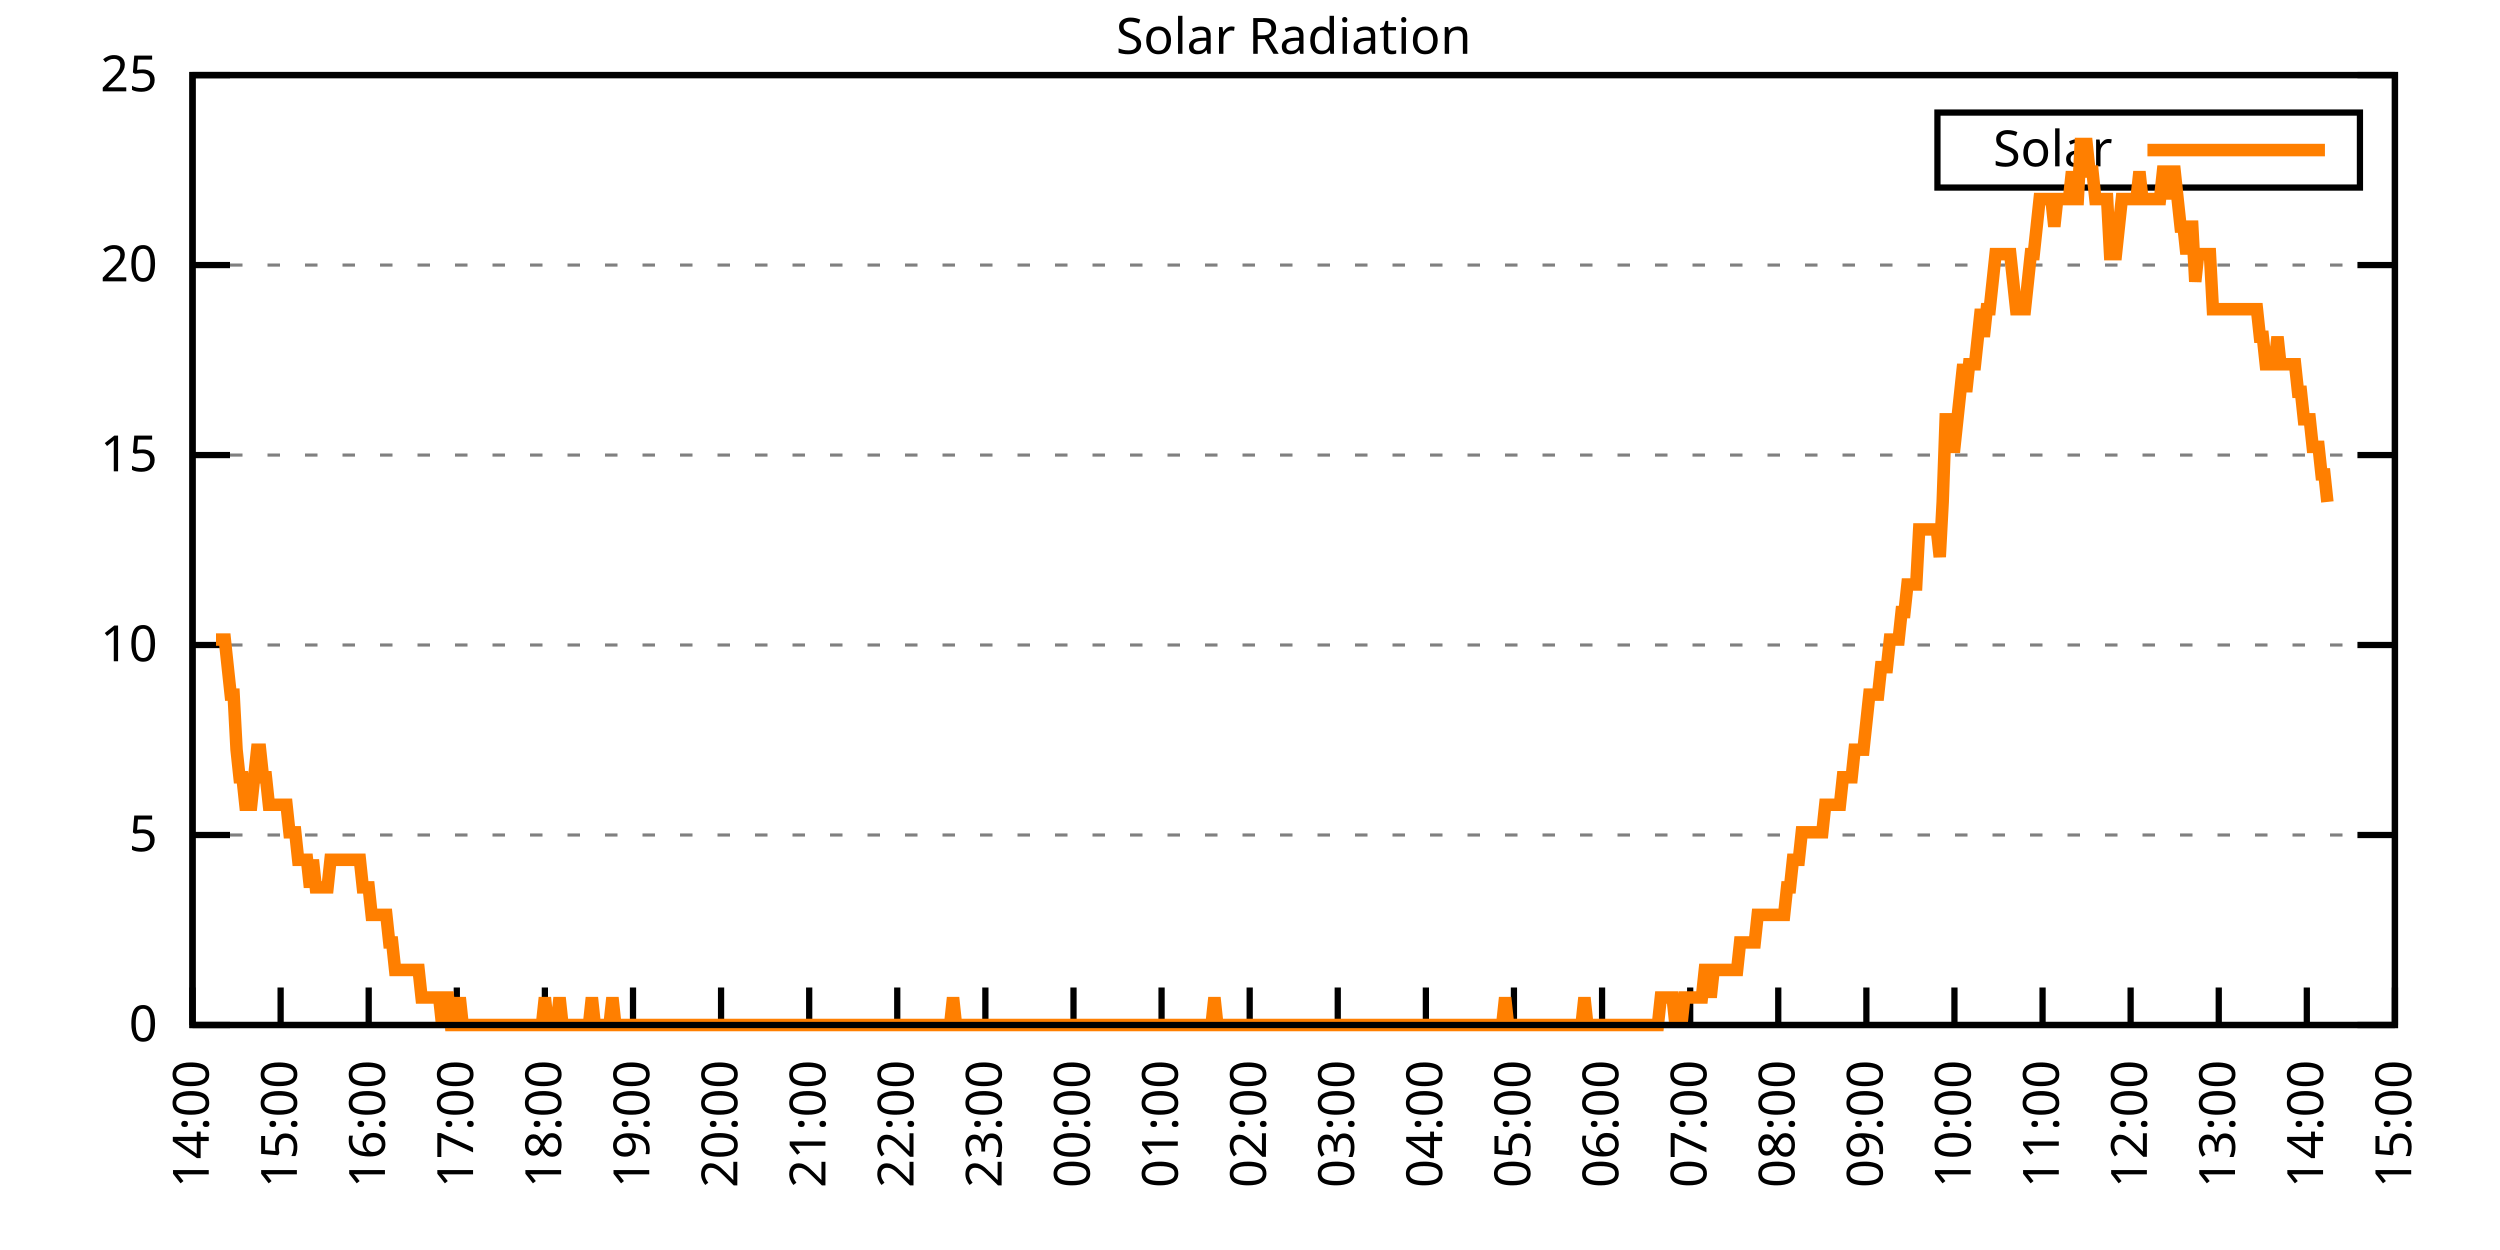
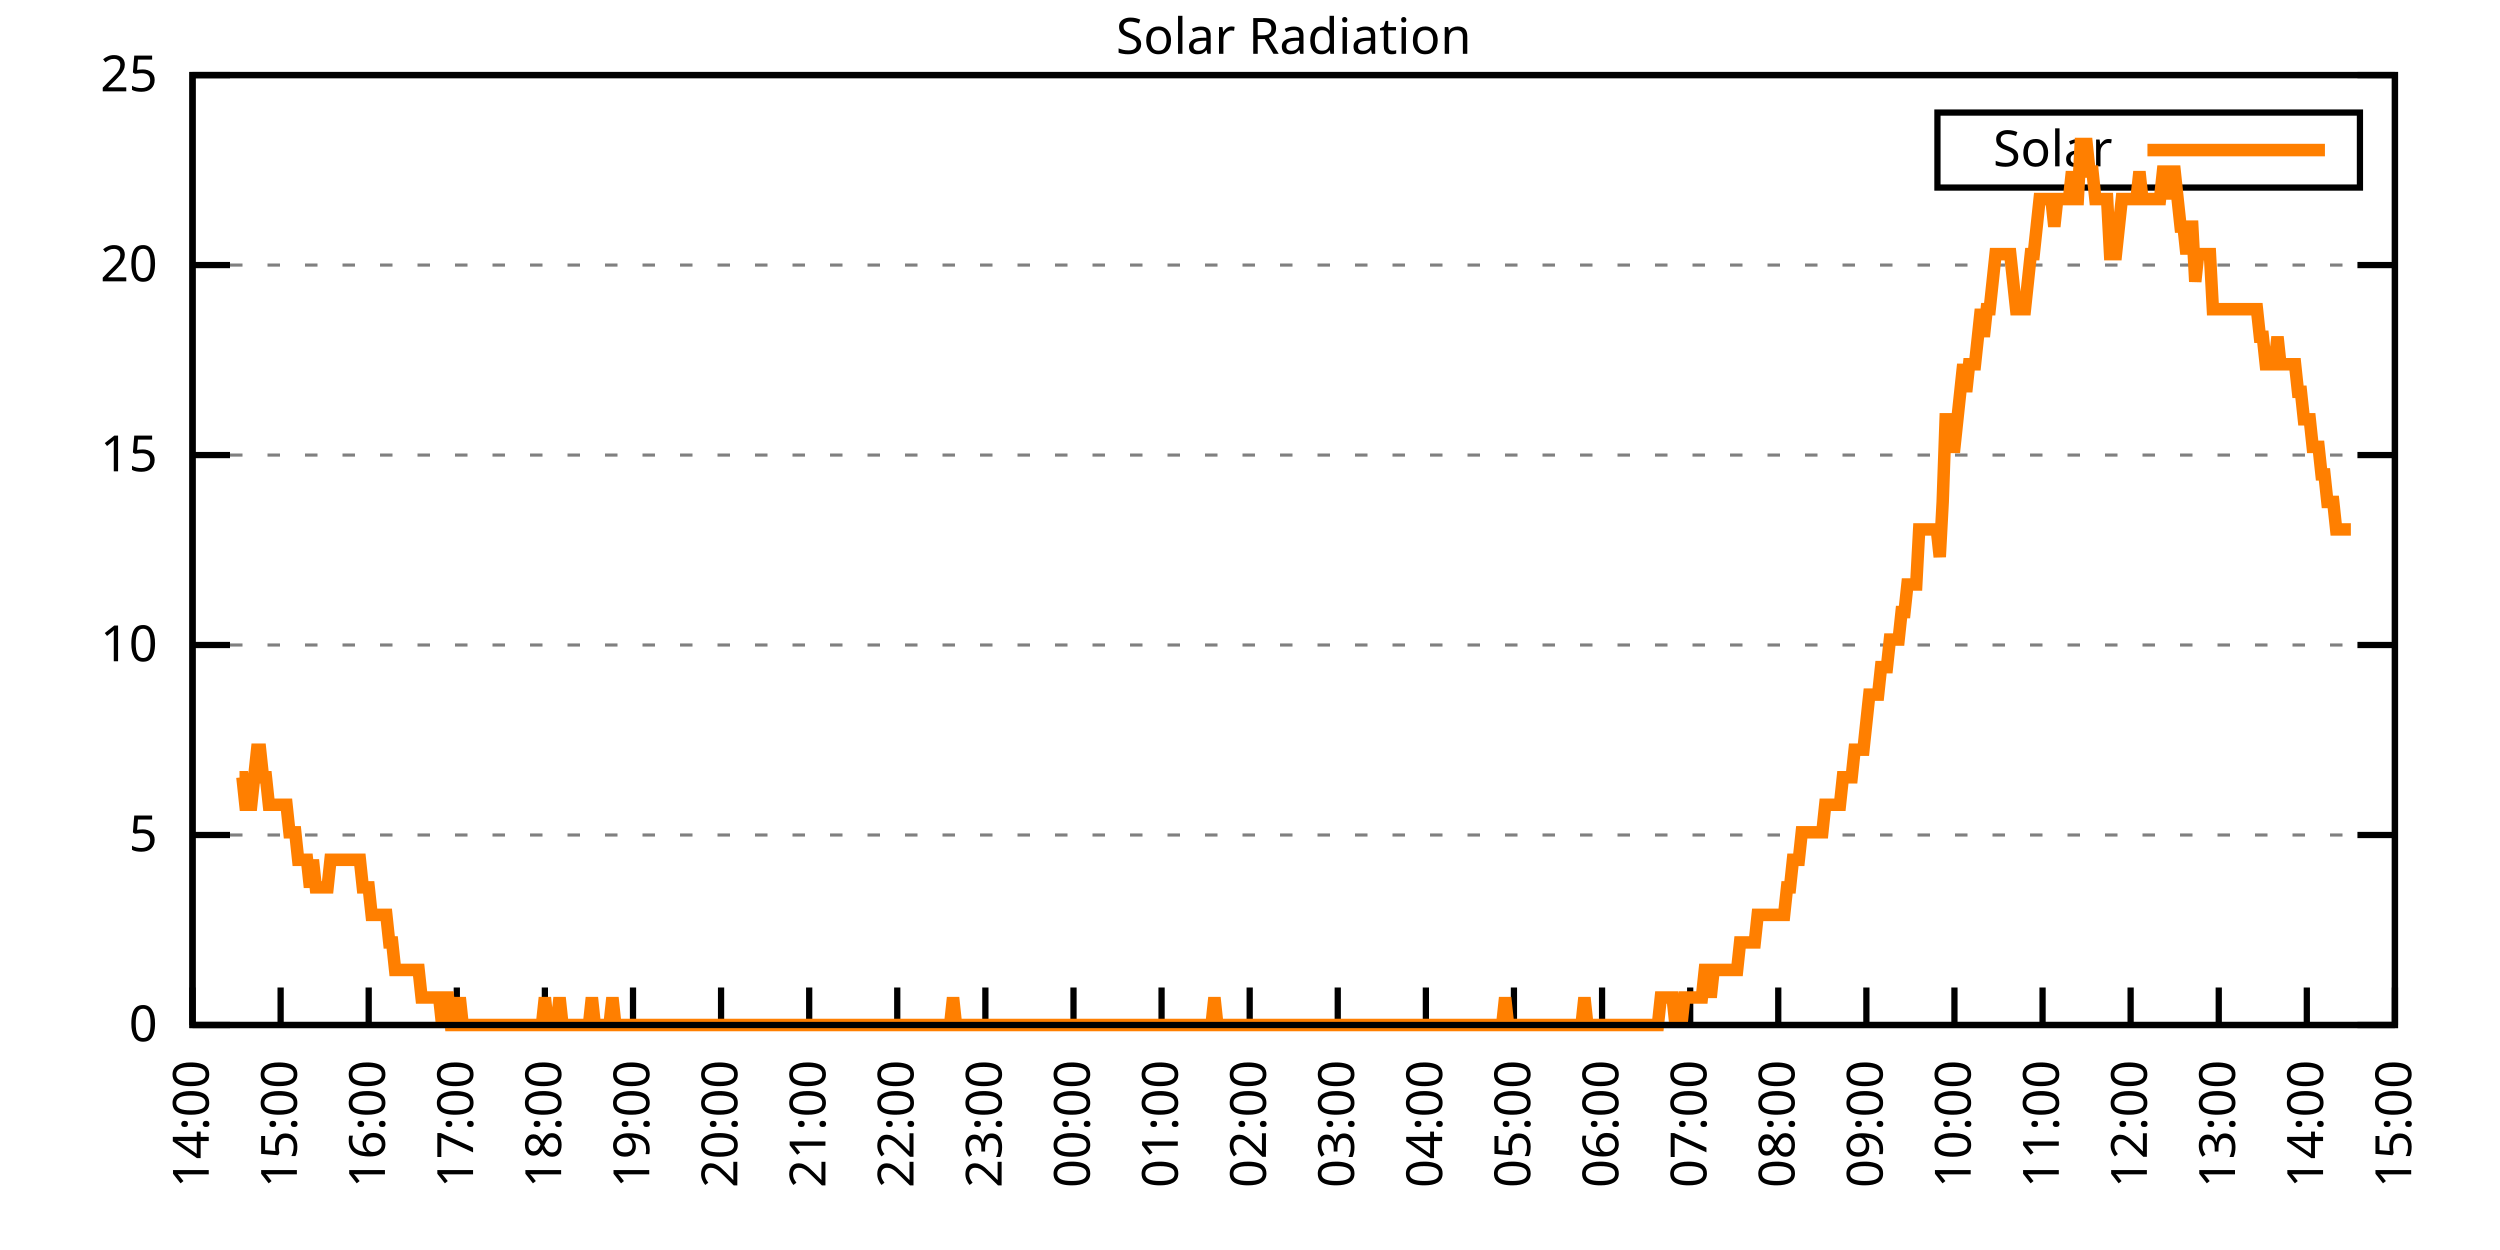
<svg xmlns="http://www.w3.org/2000/svg" xmlns:xlink="http://www.w3.org/1999/xlink" width="400" height="200" viewBox="0 0 400 200">
  <g id="gnuplot_canvas">
    <rect x="0" y="0" width="400" height="200" fill="none" />
    <defs>
      <circle id="gpDot" r="0.5" stroke-width="0.5" stroke="currentColor" />
      <path id="gpPt0" stroke-width="0.333" stroke="currentColor" d="M-1,0 h2 M0,-1 v2" />
      <path id="gpPt1" stroke-width="0.333" stroke="currentColor" d="M-1,-1 L1,1 M1,-1 L-1,1" />
      <path id="gpPt2" stroke-width="0.333" stroke="currentColor" d="M-1,0 L1,0 M0,-1 L0,1 M-1,-1 L1,1 M-1,1 L1,-1" />
      <rect id="gpPt3" stroke-width="0.333" stroke="currentColor" x="-1" y="-1" width="2" height="2" />
      <rect id="gpPt4" stroke-width="0.333" stroke="currentColor" fill="currentColor" x="-1" y="-1" width="2" height="2" />
      <circle id="gpPt5" stroke-width="0.333" stroke="currentColor" cx="0" cy="0" r="1" />
      <use xlink:href="#gpPt5" id="gpPt6" fill="currentColor" stroke="none" />
      <path id="gpPt7" stroke-width="0.333" stroke="currentColor" d="M0,-1.33 L-1.33,0.67 L1.33,0.67 z" />
      <use xlink:href="#gpPt7" id="gpPt8" fill="currentColor" stroke="none" />
      <use xlink:href="#gpPt7" id="gpPt9" stroke="currentColor" transform="rotate(180)" />
      <use xlink:href="#gpPt9" id="gpPt10" fill="currentColor" stroke="none" />
      <use xlink:href="#gpPt3" id="gpPt11" stroke="currentColor" transform="rotate(45)" />
      <use xlink:href="#gpPt11" id="gpPt12" fill="currentColor" stroke="none" />
      <path id="gpPt13" stroke-width="0.333" stroke="currentColor" d="M0,1.330 L1.265,0.411 L0.782,-1.067 L-0.782,-1.076 L-1.265,0.411 z" />
      <use xlink:href="#gpPt13" id="gpPt14" fill="currentColor" stroke="none" />
      <filter id="textbox" filterUnits="objectBoundingBox" x="0" y="0" height="1" width="1">
        <feFlood flood-color="white" flood-opacity="1" result="bgnd" />
        <feComposite in="SourceGraphic" in2="bgnd" operator="atop" />
      </filter>
      <filter id="greybox" filterUnits="objectBoundingBox" x="0" y="0" height="1" width="1">
        <feFlood flood-color="lightgrey" flood-opacity="1" result="grey" />
        <feComposite in="SourceGraphic" in2="grey" operator="atop" />
      </filter>
    </defs>
    <g fill="none" color="white" stroke="currentColor" stroke-width="1.00" stroke-linecap="butt" stroke-linejoin="miter">
</g>
    <g fill="none" color="black" stroke="currentColor" stroke-width="1.00" stroke-linecap="butt" stroke-linejoin="miter">
      <g stroke="none" shape-rendering="crispEdges">
        <polygon fill="rgb(255, 255, 255)" points="30.80,164.00 383.18,164.00 383.18,12.02 30.80,12.02 " />
      </g>
    </g>
    <g fill="none" color="black" stroke="currentColor" stroke-width="1.00" stroke-linecap="butt" stroke-linejoin="miter">
</g>
    <g fill="none" color="black" stroke="black" stroke-width="0.50" stroke-linecap="butt" stroke-linejoin="miter">
</g>
    <g fill="none" color="gray" stroke="currentColor" stroke-width="0.50" stroke-linecap="butt" stroke-linejoin="miter">
      <path stroke="gray" stroke-dasharray="2,4" class="gridline" d="M30.80,164.00 L383.19,164.00  " />
    </g>
    <g fill="none" color="gray" stroke="gray" stroke-width="1.00" stroke-linecap="butt" stroke-linejoin="miter">
</g>
    <g fill="none" color="black" stroke="currentColor" stroke-width="1.00" stroke-linecap="butt" stroke-linejoin="miter">
      <path stroke="black" d="M30.80,164.00 L36.80,164.00 M383.19,164.00 L377.19,164.00  " />
      <g transform="translate(25.20,166.60)" stroke="none" fill="black" font-family="Sans" font-size="8.00" text-anchor="end">
        <text>
          <tspan font-family="Sans"> 0</tspan>
        </text>
      </g>
    </g>
    <g fill="none" color="black" stroke="currentColor" stroke-width="1.00" stroke-linecap="butt" stroke-linejoin="miter">
</g>
    <g fill="none" color="black" stroke="black" stroke-width="0.50" stroke-linecap="butt" stroke-linejoin="miter">
</g>
    <g fill="none" color="gray" stroke="currentColor" stroke-width="0.50" stroke-linecap="butt" stroke-linejoin="miter">
      <path stroke="gray" stroke-dasharray="2,4" class="gridline" d="M30.80,133.60 L383.19,133.60  " />
    </g>
    <g fill="none" color="gray" stroke="gray" stroke-width="1.00" stroke-linecap="butt" stroke-linejoin="miter">
</g>
    <g fill="none" color="black" stroke="currentColor" stroke-width="1.00" stroke-linecap="butt" stroke-linejoin="miter">
      <path stroke="black" d="M30.80,133.60 L36.80,133.60 M383.19,133.60 L377.19,133.60  " />
      <g transform="translate(25.20,136.20)" stroke="none" fill="black" font-family="Sans" font-size="8.00" text-anchor="end">
        <text>
          <tspan font-family="Sans"> 5</tspan>
        </text>
      </g>
    </g>
    <g fill="none" color="black" stroke="currentColor" stroke-width="1.00" stroke-linecap="butt" stroke-linejoin="miter">
</g>
    <g fill="none" color="black" stroke="black" stroke-width="0.50" stroke-linecap="butt" stroke-linejoin="miter">
</g>
    <g fill="none" color="gray" stroke="currentColor" stroke-width="0.50" stroke-linecap="butt" stroke-linejoin="miter">
      <path stroke="gray" stroke-dasharray="2,4" class="gridline" d="M30.80,103.20 L383.19,103.20  " />
    </g>
    <g fill="none" color="gray" stroke="gray" stroke-width="1.00" stroke-linecap="butt" stroke-linejoin="miter">
</g>
    <g fill="none" color="black" stroke="currentColor" stroke-width="1.00" stroke-linecap="butt" stroke-linejoin="miter">
      <path stroke="black" d="M30.80,103.20 L36.80,103.20 M383.19,103.20 L377.19,103.20  " />
      <g transform="translate(25.20,105.80)" stroke="none" fill="black" font-family="Sans" font-size="8.00" text-anchor="end">
        <text>
          <tspan font-family="Sans"> 10</tspan>
        </text>
      </g>
    </g>
    <g fill="none" color="black" stroke="currentColor" stroke-width="1.00" stroke-linecap="butt" stroke-linejoin="miter">
</g>
    <g fill="none" color="black" stroke="black" stroke-width="0.50" stroke-linecap="butt" stroke-linejoin="miter">
</g>
    <g fill="none" color="gray" stroke="currentColor" stroke-width="0.50" stroke-linecap="butt" stroke-linejoin="miter">
      <path stroke="gray" stroke-dasharray="2,4" class="gridline" d="M30.80,72.81 L383.19,72.81  " />
    </g>
    <g fill="none" color="gray" stroke="gray" stroke-width="1.00" stroke-linecap="butt" stroke-linejoin="miter">
</g>
    <g fill="none" color="black" stroke="currentColor" stroke-width="1.00" stroke-linecap="butt" stroke-linejoin="miter">
      <path stroke="black" d="M30.80,72.81 L36.80,72.81 M383.19,72.81 L377.19,72.81  " />
      <g transform="translate(25.20,75.41)" stroke="none" fill="black" font-family="Sans" font-size="8.00" text-anchor="end">
        <text>
          <tspan font-family="Sans"> 15</tspan>
        </text>
      </g>
    </g>
    <g fill="none" color="black" stroke="currentColor" stroke-width="1.00" stroke-linecap="butt" stroke-linejoin="miter">
</g>
    <g fill="none" color="black" stroke="black" stroke-width="0.50" stroke-linecap="butt" stroke-linejoin="miter">
</g>
    <g fill="none" color="gray" stroke="currentColor" stroke-width="0.50" stroke-linecap="butt" stroke-linejoin="miter">
      <path stroke="gray" stroke-dasharray="2,4" class="gridline" d="M30.80,42.41 L383.19,42.41  " />
    </g>
    <g fill="none" color="gray" stroke="gray" stroke-width="1.00" stroke-linecap="butt" stroke-linejoin="miter">
</g>
    <g fill="none" color="black" stroke="currentColor" stroke-width="1.00" stroke-linecap="butt" stroke-linejoin="miter">
      <path stroke="black" d="M30.80,42.41 L36.80,42.41 M383.19,42.41 L377.19,42.41  " />
      <g transform="translate(25.20,45.01)" stroke="none" fill="black" font-family="Sans" font-size="8.00" text-anchor="end">
        <text>
          <tspan font-family="Sans"> 20</tspan>
        </text>
      </g>
    </g>
    <g fill="none" color="black" stroke="currentColor" stroke-width="1.00" stroke-linecap="butt" stroke-linejoin="miter">
</g>
    <g fill="none" color="black" stroke="black" stroke-width="0.50" stroke-linecap="butt" stroke-linejoin="miter">
</g>
    <g fill="none" color="gray" stroke="currentColor" stroke-width="0.50" stroke-linecap="butt" stroke-linejoin="miter">
      <path stroke="gray" stroke-dasharray="2,4" class="gridline" d="M30.80,12.01 L383.19,12.01  " />
    </g>
    <g fill="none" color="gray" stroke="gray" stroke-width="1.00" stroke-linecap="butt" stroke-linejoin="miter">
</g>
    <g fill="none" color="black" stroke="currentColor" stroke-width="1.00" stroke-linecap="butt" stroke-linejoin="miter">
      <path stroke="black" d="M30.80,12.01 L36.80,12.01 M383.19,12.01 L377.19,12.01  " />
      <g transform="translate(25.20,14.61)" stroke="none" fill="black" font-family="Sans" font-size="8.00" text-anchor="end">
        <text>
          <tspan font-family="Sans"> 25</tspan>
        </text>
      </g>
    </g>
    <g fill="none" color="black" stroke="currentColor" stroke-width="1.00" stroke-linecap="butt" stroke-linejoin="miter">
      <path stroke="black" d="M30.80,164.00 L30.80,158.00  " />
      <g transform="translate(33.40,169.60) rotate(270.00)" stroke="none" fill="black" font-family="Sans" font-size="8.00" text-anchor="end">
        <text>
          <tspan font-family="Sans">14:00</tspan>
        </text>
      </g>
    </g>
    <g fill="none" color="black" stroke="currentColor" stroke-width="1.00" stroke-linecap="butt" stroke-linejoin="miter">
      <path stroke="black" d="M44.90,164.00 L44.90,158.00  " />
      <g transform="translate(47.50,169.60) rotate(270.00)" stroke="none" fill="black" font-family="Sans" font-size="8.00" text-anchor="end">
        <text>
          <tspan font-family="Sans">15:00</tspan>
        </text>
      </g>
    </g>
    <g fill="none" color="black" stroke="currentColor" stroke-width="1.00" stroke-linecap="butt" stroke-linejoin="miter">
      <path stroke="black" d="M58.99,164.00 L58.99,158.00  " />
      <g transform="translate(61.59,169.60) rotate(270.00)" stroke="none" fill="black" font-family="Sans" font-size="8.00" text-anchor="end">
        <text>
          <tspan font-family="Sans">16:00</tspan>
        </text>
      </g>
    </g>
    <g fill="none" color="black" stroke="currentColor" stroke-width="1.00" stroke-linecap="butt" stroke-linejoin="miter">
      <path stroke="black" d="M73.09,164.00 L73.09,158.00  " />
      <g transform="translate(75.69,169.60) rotate(270.00)" stroke="none" fill="black" font-family="Sans" font-size="8.00" text-anchor="end">
        <text>
          <tspan font-family="Sans">17:00</tspan>
        </text>
      </g>
    </g>
    <g fill="none" color="black" stroke="currentColor" stroke-width="1.00" stroke-linecap="butt" stroke-linejoin="miter">
      <path stroke="black" d="M87.18,164.00 L87.18,158.00  " />
      <g transform="translate(89.78,169.60) rotate(270.00)" stroke="none" fill="black" font-family="Sans" font-size="8.00" text-anchor="end">
        <text>
          <tspan font-family="Sans">18:00</tspan>
        </text>
      </g>
    </g>
    <g fill="none" color="black" stroke="currentColor" stroke-width="1.00" stroke-linecap="butt" stroke-linejoin="miter">
      <path stroke="black" d="M101.28,164.00 L101.28,158.00  " />
      <g transform="translate(103.88,169.60) rotate(270.00)" stroke="none" fill="black" font-family="Sans" font-size="8.00" text-anchor="end">
        <text>
          <tspan font-family="Sans">19:00</tspan>
        </text>
      </g>
    </g>
    <g fill="none" color="black" stroke="currentColor" stroke-width="1.00" stroke-linecap="butt" stroke-linejoin="miter">
      <path stroke="black" d="M115.37,164.00 L115.37,158.00  " />
      <g transform="translate(117.97,169.60) rotate(270.00)" stroke="none" fill="black" font-family="Sans" font-size="8.00" text-anchor="end">
        <text>
          <tspan font-family="Sans">20:00</tspan>
        </text>
      </g>
    </g>
    <g fill="none" color="black" stroke="currentColor" stroke-width="1.00" stroke-linecap="butt" stroke-linejoin="miter">
      <path stroke="black" d="M129.47,164.00 L129.47,158.00  " />
      <g transform="translate(132.07,169.60) rotate(270.00)" stroke="none" fill="black" font-family="Sans" font-size="8.00" text-anchor="end">
        <text>
          <tspan font-family="Sans">21:00</tspan>
        </text>
      </g>
    </g>
    <g fill="none" color="black" stroke="currentColor" stroke-width="1.00" stroke-linecap="butt" stroke-linejoin="miter">
      <path stroke="black" d="M143.56,164.00 L143.56,158.00  " />
      <g transform="translate(146.16,169.60) rotate(270.00)" stroke="none" fill="black" font-family="Sans" font-size="8.00" text-anchor="end">
        <text>
          <tspan font-family="Sans">22:00</tspan>
        </text>
      </g>
    </g>
    <g fill="none" color="black" stroke="currentColor" stroke-width="1.00" stroke-linecap="butt" stroke-linejoin="miter">
      <path stroke="black" d="M157.66,164.00 L157.66,158.00  " />
      <g transform="translate(160.26,169.60) rotate(270.00)" stroke="none" fill="black" font-family="Sans" font-size="8.00" text-anchor="end">
        <text>
          <tspan font-family="Sans">23:00</tspan>
        </text>
      </g>
    </g>
    <g fill="none" color="black" stroke="currentColor" stroke-width="1.00" stroke-linecap="butt" stroke-linejoin="miter">
      <path stroke="black" d="M171.76,164.00 L171.76,158.00  " />
      <g transform="translate(174.36,169.60) rotate(270.00)" stroke="none" fill="black" font-family="Sans" font-size="8.00" text-anchor="end">
        <text>
          <tspan font-family="Sans">00:00</tspan>
        </text>
      </g>
    </g>
    <g fill="none" color="black" stroke="currentColor" stroke-width="1.00" stroke-linecap="butt" stroke-linejoin="miter">
      <path stroke="black" d="M185.85,164.00 L185.85,158.00  " />
      <g transform="translate(188.45,169.60) rotate(270.00)" stroke="none" fill="black" font-family="Sans" font-size="8.00" text-anchor="end">
        <text>
          <tspan font-family="Sans">01:00</tspan>
        </text>
      </g>
    </g>
    <g fill="none" color="black" stroke="currentColor" stroke-width="1.00" stroke-linecap="butt" stroke-linejoin="miter">
      <path stroke="black" d="M199.95,164.00 L199.95,158.00  " />
      <g transform="translate(202.55,169.60) rotate(270.00)" stroke="none" fill="black" font-family="Sans" font-size="8.00" text-anchor="end">
        <text>
          <tspan font-family="Sans">02:00</tspan>
        </text>
      </g>
    </g>
    <g fill="none" color="black" stroke="currentColor" stroke-width="1.00" stroke-linecap="butt" stroke-linejoin="miter">
      <path stroke="black" d="M214.04,164.00 L214.04,158.00  " />
      <g transform="translate(216.64,169.60) rotate(270.00)" stroke="none" fill="black" font-family="Sans" font-size="8.00" text-anchor="end">
        <text>
          <tspan font-family="Sans">03:00</tspan>
        </text>
      </g>
    </g>
    <g fill="none" color="black" stroke="currentColor" stroke-width="1.00" stroke-linecap="butt" stroke-linejoin="miter">
      <path stroke="black" d="M228.14,164.00 L228.14,158.00  " />
      <g transform="translate(230.74,169.60) rotate(270.00)" stroke="none" fill="black" font-family="Sans" font-size="8.00" text-anchor="end">
        <text>
          <tspan font-family="Sans">04:00</tspan>
        </text>
      </g>
    </g>
    <g fill="none" color="black" stroke="currentColor" stroke-width="1.00" stroke-linecap="butt" stroke-linejoin="miter">
      <path stroke="black" d="M242.23,164.00 L242.23,158.00  " />
      <g transform="translate(244.83,169.60) rotate(270.00)" stroke="none" fill="black" font-family="Sans" font-size="8.00" text-anchor="end">
        <text>
          <tspan font-family="Sans">05:00</tspan>
        </text>
      </g>
    </g>
    <g fill="none" color="black" stroke="currentColor" stroke-width="1.00" stroke-linecap="butt" stroke-linejoin="miter">
      <path stroke="black" d="M256.33,164.00 L256.33,158.00  " />
      <g transform="translate(258.93,169.60) rotate(270.00)" stroke="none" fill="black" font-family="Sans" font-size="8.00" text-anchor="end">
        <text>
          <tspan font-family="Sans">06:00</tspan>
        </text>
      </g>
    </g>
    <g fill="none" color="black" stroke="currentColor" stroke-width="1.00" stroke-linecap="butt" stroke-linejoin="miter">
      <path stroke="black" d="M270.43,164.00 L270.43,158.00  " />
      <g transform="translate(273.03,169.60) rotate(270.00)" stroke="none" fill="black" font-family="Sans" font-size="8.00" text-anchor="end">
        <text>
          <tspan font-family="Sans">07:00</tspan>
        </text>
      </g>
    </g>
    <g fill="none" color="black" stroke="currentColor" stroke-width="1.00" stroke-linecap="butt" stroke-linejoin="miter">
      <path stroke="black" d="M284.52,164.00 L284.52,158.00  " />
      <g transform="translate(287.12,169.60) rotate(270.00)" stroke="none" fill="black" font-family="Sans" font-size="8.00" text-anchor="end">
        <text>
          <tspan font-family="Sans">08:00</tspan>
        </text>
      </g>
    </g>
    <g fill="none" color="black" stroke="currentColor" stroke-width="1.00" stroke-linecap="butt" stroke-linejoin="miter">
      <path stroke="black" d="M298.62,164.00 L298.62,158.00  " />
      <g transform="translate(301.22,169.60) rotate(270.00)" stroke="none" fill="black" font-family="Sans" font-size="8.00" text-anchor="end">
        <text>
          <tspan font-family="Sans">09:00</tspan>
        </text>
      </g>
    </g>
    <g fill="none" color="black" stroke="currentColor" stroke-width="1.00" stroke-linecap="butt" stroke-linejoin="miter">
      <path stroke="black" d="M312.71,164.00 L312.71,158.00  " />
      <g transform="translate(315.31,169.60) rotate(270.00)" stroke="none" fill="black" font-family="Sans" font-size="8.00" text-anchor="end">
        <text>
          <tspan font-family="Sans">10:00</tspan>
        </text>
      </g>
    </g>
    <g fill="none" color="black" stroke="currentColor" stroke-width="1.00" stroke-linecap="butt" stroke-linejoin="miter">
      <path stroke="black" d="M326.81,164.00 L326.81,158.00  " />
      <g transform="translate(329.41,169.60) rotate(270.00)" stroke="none" fill="black" font-family="Sans" font-size="8.00" text-anchor="end">
        <text>
          <tspan font-family="Sans">11:00</tspan>
        </text>
      </g>
    </g>
    <g fill="none" color="black" stroke="currentColor" stroke-width="1.00" stroke-linecap="butt" stroke-linejoin="miter">
      <path stroke="black" d="M340.90,164.00 L340.90,158.00  " />
      <g transform="translate(343.50,169.60) rotate(270.00)" stroke="none" fill="black" font-family="Sans" font-size="8.00" text-anchor="end">
        <text>
          <tspan font-family="Sans">12:00</tspan>
        </text>
      </g>
    </g>
    <g fill="none" color="black" stroke="currentColor" stroke-width="1.00" stroke-linecap="butt" stroke-linejoin="miter">
      <path stroke="black" d="M355.00,164.00 L355.00,158.00  " />
      <g transform="translate(357.60,169.60) rotate(270.00)" stroke="none" fill="black" font-family="Sans" font-size="8.00" text-anchor="end">
        <text>
          <tspan font-family="Sans">13:00</tspan>
        </text>
      </g>
    </g>
    <g fill="none" color="black" stroke="currentColor" stroke-width="1.00" stroke-linecap="butt" stroke-linejoin="miter">
      <path stroke="black" d="M369.09,164.00 L369.09,158.00  " />
      <g transform="translate(371.69,169.60) rotate(270.00)" stroke="none" fill="black" font-family="Sans" font-size="8.00" text-anchor="end">
        <text>
          <tspan font-family="Sans">14:00</tspan>
        </text>
      </g>
    </g>
    <g fill="none" color="black" stroke="currentColor" stroke-width="1.00" stroke-linecap="butt" stroke-linejoin="miter">
      <path stroke="black" d="M383.19,164.00 L383.19,158.00  " />
      <g transform="translate(385.79,169.60) rotate(270.00)" stroke="none" fill="black" font-family="Sans" font-size="8.00" text-anchor="end">
        <text>
          <tspan font-family="Sans">15:00</tspan>
        </text>
      </g>
    </g>
    <g fill="none" color="black" stroke="currentColor" stroke-width="1.00" stroke-linecap="butt" stroke-linejoin="miter">
</g>
    <g fill="none" color="black" stroke="currentColor" stroke-width="1.00" stroke-linecap="butt" stroke-linejoin="miter">
      <path stroke="black" d="M30.80,12.01 L30.80,164.00 L383.19,164.00 L383.19,12.01 L30.80,12.01 Z  " />
    </g>
    <g fill="none" color="black" stroke="currentColor" stroke-width="1.00" stroke-linecap="butt" stroke-linejoin="miter">
</g>
    <g fill="none" color="black" stroke="currentColor" stroke-width="1.00" stroke-linecap="butt" stroke-linejoin="miter">
      <path stroke="black" d="M309.99,30.01 L309.99,18.01 L377.59,18.01 L377.59,30.01 L309.99,30.01 Z  " />
    </g>
    <g id="Solar_Radiation_plot_1">
      <g fill="none" color="white" stroke="black" stroke-width="2.00" stroke-linecap="butt" stroke-linejoin="miter">
</g>
      <g fill="none" color="black" stroke="currentColor" stroke-width="2.00" stroke-linecap="butt" stroke-linejoin="miter">
        <g transform="translate(337.99,26.61)" stroke="none" fill="black" font-family="Sans" font-size="8.00" text-anchor="end">
          <text>
            <tspan font-family="Sans">Solar</tspan>
          </text>
        </g>
      </g>
      <g fill="none" color="black" stroke="currentColor" stroke-width="2.00" stroke-linecap="butt" stroke-linejoin="miter">
-         <path stroke="rgb(255, 127,   0)" d="M343.59,24.01 L371.99,24.01 M34.56,102.33 L35.03,102.33 L35.50,102.33 L35.97,102.33 L36.44,106.74 L36.91,111.14   L37.38,111.14 L37.85,119.95 L38.32,124.36 L38.79,124.36 L39.26,128.76 L39.73,128.76 L40.20,128.76 L40.67,124.36   L41.14,119.95 L41.61,119.95 L42.08,124.36 L42.55,124.36 L43.02,128.76 L43.49,128.76 L43.96,128.76 L44.43,128.76   L44.90,128.76 L45.37,128.76 L45.84,128.76 L46.31,133.17 L46.78,133.17 L47.24,133.17 L47.71,137.57 L48.18,137.57   L48.65,137.57 L49.12,137.57 L49.59,141.98 L50.06,137.57 L50.53,141.98 L51.00,141.98 L51.47,141.98 L51.94,141.98   L52.41,141.98 L52.88,137.57 L53.35,137.57 L53.82,137.57 L54.29,137.57 L54.76,137.57 L55.23,137.57 L55.70,137.57   L56.17,137.57 L56.64,137.57 L57.11,137.57 L57.58,137.57 L58.05,141.98 L58.52,141.98 L58.99,141.98 L59.46,146.38   L59.93,146.38 L60.40,146.38 L60.87,146.38 L61.34,146.38 L61.81,146.38 L62.28,150.79 L62.75,150.79 L63.22,155.19   L63.69,155.19 L64.16,155.19 L64.63,155.19 L65.10,155.19 L65.57,155.19 L66.04,155.19 L66.51,155.19 L66.98,155.19   L67.45,159.60 L67.92,159.60 L68.39,159.60 L68.86,159.60 L69.33,159.60 L69.80,159.60 L70.27,159.60 L70.74,164.00   L71.21,159.60 L71.68,159.60 L72.15,164.00 L72.62,164.00 L73.09,164.00 L73.56,159.60 L74.03,164.00 L74.50,164.00   L74.97,164.00 L75.44,164.00 L75.91,164.00 L76.38,164.00 L76.85,164.00 L77.32,164.00 L77.79,164.00 L78.26,164.00   L78.73,164.00 L79.19,164.00 L79.66,164.00 L80.13,164.00 L80.60,164.00 L81.07,164.00 L81.54,164.00 L82.01,164.00   L82.48,164.00 L82.95,164.00 L83.42,164.00 L83.89,164.00 L84.36,164.00 L84.83,164.00 L85.30,164.00 L85.77,164.00   L86.24,164.00 L86.71,164.00 L87.18,159.60 L87.65,164.00 L88.12,164.00 L88.59,164.00 L89.06,164.00 L89.53,159.60   L90.00,164.00 L90.47,164.00 L90.94,164.00 L91.41,164.00 L91.88,164.00 L92.35,164.00 L92.82,164.00 L93.29,164.00   L93.76,164.00 L94.23,164.00 L94.70,159.60 L95.17,164.00 L95.64,164.00 L96.11,164.00 L96.58,164.00 L97.05,164.00   L97.52,164.00 L97.99,159.60 L98.46,164.00 L98.93,164.00 L99.40,164.00 L99.87,164.00 L100.34,164.00 L100.81,164.00   L101.28,164.00 L101.75,164.00 L102.22,164.00 L102.69,164.00 L103.16,164.00 L103.63,164.00 L104.10,164.00 L104.57,164.00   L105.04,164.00 L105.51,164.00 L105.98,164.00 L106.45,164.00 L106.92,164.00 L107.39,164.00 L107.86,164.00 L108.33,164.00   L108.80,164.00 L109.27,164.00 L109.74,164.00 L110.21,164.00 L110.68,164.00 L111.14,164.00 L111.61,164.00 L112.08,164.00   L112.55,164.00 L113.02,164.00 L113.49,164.00 L113.96,164.00 L114.43,164.00 L114.90,164.00 L115.37,164.00 L115.84,164.00   L116.31,164.00 L116.78,164.00 L117.25,164.00 L117.72,164.00 L118.19,164.00 L118.66,164.00 L119.13,164.00 L119.60,164.00   L120.07,164.00 L120.54,164.00 L121.01,164.00 L121.48,164.00 L121.95,164.00 L122.42,164.00 L122.89,164.00 L123.36,164.00   L123.83,164.00 L124.30,164.00 L124.77,164.00 L125.24,164.00 L125.71,164.00 L126.18,164.00 L126.65,164.00 L127.12,164.00   L127.59,164.00 L128.06,164.00 L128.53,164.00 L129.00,164.00 L129.47,164.00 L129.94,164.00 L130.41,164.00 L130.88,164.00   L131.35,164.00 L131.82,164.00 L132.29,164.00 L132.76,164.00 L133.23,164.00 L133.70,164.00 L134.17,164.00 L134.64,164.00   L135.11,164.00 L135.58,164.00 L136.05,164.00 L136.52,164.00 L136.99,164.00 L137.46,164.00 L137.93,164.00 L138.40,164.00   L138.87,164.00 L139.34,164.00 L139.81,164.00 L140.28,164.00 L140.75,164.00 L141.22,164.00 L141.69,164.00 L142.16,164.00   L142.63,164.00 L143.09,164.00 L143.56,164.00 L144.03,164.00 L144.50,164.00 L144.97,164.00 L145.44,164.00 L145.91,164.00   L146.38,164.00 L146.85,164.00 L147.32,164.00 L147.79,164.00 L148.26,164.00 L148.73,164.00 L149.20,164.00 L149.67,164.00   L150.14,164.00 L150.61,164.00 L151.08,164.00 L151.55,164.00 L152.02,164.00 L152.49,159.60 L152.96,164.00 L153.43,164.00   L153.90,164.00 L154.37,164.00 L154.84,164.00 L155.31,164.00 L155.78,164.00 L156.25,164.00 L156.72,164.00 L157.19,164.00   L157.66,164.00 L158.13,164.00 L158.60,164.00 L159.07,164.00 L159.54,164.00 L160.01,164.00 L160.48,164.00 L160.95,164.00   L161.42,164.00 L161.89,164.00 L162.36,164.00 L162.83,164.00 L163.30,164.00 L163.77,164.00 L164.24,164.00 L164.71,164.00   L165.18,164.00 L165.65,164.00 L166.12,164.00 L166.59,164.00 L167.06,164.00 L167.53,164.00 L168.00,164.00 L168.47,164.00   L168.94,164.00 L169.41,164.00 L169.88,164.00 L170.35,164.00 L170.82,164.00 L171.29,164.00 L171.76,164.00 L172.23,164.00   L172.70,164.00 L173.17,164.00 L173.64,164.00 L174.11,164.00 L174.58,164.00 L175.04,164.00 L175.51,164.00 L175.98,164.00   L176.45,164.00 L176.92,164.00 L177.39,164.00 L177.86,164.00 L178.33,164.00 L178.80,164.00 L179.27,164.00 L179.74,164.00   L180.21,164.00 L180.68,164.00 L181.15,164.00 L181.62,164.00 L182.09,164.00 L182.56,164.00 L183.03,164.00 L183.50,164.00   L183.97,164.00 L184.44,164.00 L184.91,164.00 L185.38,164.00 L185.85,164.00 L186.32,164.00 L186.79,164.00 L187.26,164.00   L187.73,164.00 L188.20,164.00 L188.67,164.00 L189.14,164.00 L189.61,164.00 L190.08,164.00 L190.55,164.00 L191.02,164.00   L191.49,164.00 L191.96,164.00 L192.43,164.00 L192.90,164.00 L193.37,164.00 L193.84,164.00 L194.31,159.60 L194.78,164.00   L195.25,164.00 L195.72,164.00 L196.19,164.00 L196.66,164.00 L197.13,164.00 L197.60,164.00 L198.07,164.00 L198.54,164.00   L199.01,164.00 L199.48,164.00 L199.95,164.00 L200.42,164.00 L200.89,164.00 L201.36,164.00 L201.83,164.00 L202.30,164.00   L202.77,164.00 L203.24,164.00 L203.71,164.00 L204.18,164.00 L204.65,164.00 L205.12,164.00 L205.59,164.00 L206.06,164.00   L206.53,164.00 L207.00,164.00 L207.46,164.00 L207.93,164.00 L208.40,164.00 L208.87,164.00 L209.34,164.00 L209.81,164.00   L210.28,164.00 L210.75,164.00 L211.22,164.00 L211.69,164.00 L212.16,164.00 L212.63,164.00 L213.10,164.00 L213.57,164.00   L214.04,164.00 L214.51,164.00 L214.98,164.00 L215.45,164.00 L215.92,164.00 L216.39,164.00 L216.86,164.00 L217.33,164.00   L217.80,164.00 L218.27,164.00 L218.74,164.00 L219.21,164.00 L219.68,164.00 L220.15,164.00 L220.62,164.00 L221.09,164.00   L221.56,164.00 L222.03,164.00 L222.50,164.00 L222.97,164.00 L223.44,164.00 L223.91,164.00 L224.38,164.00 L224.85,164.00   L225.32,164.00 L225.79,164.00 L226.26,164.00 L226.73,164.00 L227.20,164.00 L227.67,164.00 L228.14,164.00 L228.61,164.00   L229.08,164.00 L229.55,164.00 L230.02,164.00 L230.49,164.00 L230.96,164.00 L231.43,164.00 L231.90,164.00 L232.37,164.00   L232.84,164.00 L233.31,164.00 L233.78,164.00 L234.25,164.00 L234.72,164.00 L235.19,164.00 L235.66,164.00 L236.13,164.00   L236.60,164.00 L237.07,164.00 L237.54,164.00 L238.01,164.00 L238.48,164.00 L238.95,164.00 L239.41,164.00 L239.88,164.00   L240.35,164.00 L240.82,159.60 L241.29,164.00 L241.76,164.00 L242.23,164.00 L242.70,164.00 L243.17,164.00 L243.64,164.00   L244.11,164.00 L244.58,164.00 L245.05,164.00 L245.52,164.00 L245.99,164.00 L246.46,164.00 L246.93,164.00 L247.40,164.00   L247.87,164.00 L248.34,164.00 L248.81,164.00 L249.28,164.00 L249.75,164.00 L250.22,164.00 L250.69,164.00 L251.16,164.00   L251.63,164.00 L252.10,164.00 L252.57,164.00 L253.04,164.00 L253.51,159.60 L253.98,164.00 L254.45,164.00 L254.92,164.00   L255.39,164.00 L255.86,164.00 L256.33,164.00 L256.80,164.00 L257.27,164.00 L257.74,164.00 L258.21,164.00 L258.68,164.00   L259.15,164.00 L259.62,164.00 L260.09,164.00 L260.56,164.00 L261.03,164.00 L261.50,164.00 L261.97,164.00 L262.44,164.00   L262.91,164.00 L263.38,164.00 L263.85,164.00 L264.32,164.00 L264.79,164.00 L265.26,164.00 L265.73,159.60 L266.20,159.60   L266.67,159.60 L267.14,159.60 L267.61,159.60 L268.08,164.00 L268.55,159.60 L269.02,164.00 L269.49,159.60 L269.96,159.60   L270.43,159.60 L270.90,159.60 L271.36,159.60 L271.83,159.60 L272.30,159.60 L272.77,155.19 L273.24,155.19 L273.71,159.60   L274.18,155.19 L274.65,155.19 L275.12,155.19 L275.59,155.19 L276.06,155.19 L276.53,155.19 L277.00,155.19 L277.47,155.19   L277.94,155.19 L278.41,150.79 L278.88,150.79 L279.35,150.79 L279.82,150.79 L280.29,150.79 L280.76,150.79 L281.23,146.38   L281.70,146.38 L282.17,146.38 L282.64,146.38 L283.11,146.38 L283.58,146.38 L284.05,146.38 L284.52,146.38 L284.99,146.38   L285.46,146.38 L285.93,141.98 L286.40,141.98 L286.87,137.57 L287.34,137.57 L287.81,137.57 L288.28,133.17 L288.75,133.17   L289.22,133.17 L289.69,133.17 L290.16,133.17 L290.63,133.17 L291.10,133.17 L291.57,133.17 L292.04,128.76 L292.51,128.76   L292.98,128.76 L293.45,128.76 L293.92,128.76 L294.39,128.76 L294.86,124.36 L295.33,124.36 L295.80,124.36 L296.27,124.36   L296.74,119.95 L297.21,119.95 L297.68,119.95 L298.15,119.95 L298.62,115.55 L299.09,111.14 L299.56,111.14 L300.03,111.14   L300.50,111.14 L300.97,106.74 L301.44,106.74 L301.91,106.74 L302.38,102.33 L302.85,102.33 L303.31,102.33 L303.78,102.33   L304.25,97.93 L304.72,97.93 L305.19,93.52 L305.66,93.52 L306.13,93.52 L306.60,93.52 L307.07,84.71 L307.54,84.71   L308.01,84.71 L308.48,84.71 L308.95,84.71 L309.42,84.71 L309.89,84.71 L310.36,89.12 L310.83,80.31 L311.30,67.09   L311.77,67.09 L312.24,71.50 L312.71,71.50 L313.18,67.09 L313.65,62.69 L314.12,58.28 L314.59,62.69 L315.06,58.28   L315.53,58.28 L316.00,58.28 L316.47,53.88 L316.94,49.47 L317.41,53.88 L317.88,49.47 L318.35,49.47 L318.82,45.07   L319.29,40.66 L319.76,40.66 L320.23,40.66 L320.70,40.66 L321.17,40.66 L321.64,40.66 L322.11,45.07 L322.58,49.47   L323.05,49.47 L323.52,49.47 L323.99,49.47 L324.46,45.07 L324.93,40.66 L325.40,40.66 L325.87,36.26 L326.34,31.85   L326.81,31.85 L327.28,31.85 L327.75,31.85 L328.22,31.85 L328.69,36.26 L329.16,31.85 L329.63,31.85 L330.10,31.85   L330.57,31.85 L331.04,31.85 L331.51,27.45 L331.98,31.85 L332.45,31.85 L332.92,23.04 L333.39,23.04 L333.86,23.04   L334.33,27.45 L334.80,27.45 L335.26,31.85 L335.73,31.85 L336.20,31.85 L336.67,31.85 L337.14,31.85 L337.61,40.66   L338.08,40.66 L338.55,40.66 L339.02,36.26 L339.49,31.85 L339.96,31.85 L340.43,31.85 L340.90,31.85 L341.37,31.85   L341.84,31.85 L342.31,27.45 L342.78,31.85 L343.25,31.85 L343.72,31.85 L344.19,31.85 L344.66,31.85 L345.13,31.85   L345.60,31.85 L346.07,27.45 L346.54,27.45 L347.01,31.85 L347.48,27.45 L347.95,27.45 L348.42,31.85 L348.89,36.26   L349.36,36.26 L349.83,40.66 L350.30,36.26 L350.77,36.26 L351.24,45.07 L351.71,40.66 L352.18,40.66 L352.65,40.66   L353.12,40.66 L353.59,40.66 L354.06,49.47 L354.53,49.47 L355.00,49.47 L355.47,49.47 L355.94,49.47 L356.41,49.47   L356.88,49.47 L357.35,49.47 L357.82,49.47 L358.29,49.47 L358.76,49.47 L359.23,49.47 L359.70,49.47 L360.17,49.47   L360.64,49.47 L361.11,49.47 L361.58,53.88 L362.05,53.88 L362.52,58.28 L362.99,58.28 L363.46,58.28 L363.93,58.28   L364.40,53.88 L364.87,58.28 L365.34,58.28 L365.81,58.28 L366.28,58.28 L366.75,58.28 L367.21,58.28 L367.68,62.69   L368.15,62.69 L368.62,67.09 L369.09,67.09 L369.56,67.09 L370.03,71.50 L370.50,71.50 L370.97,71.50 L371.44,75.90   L371.91,75.90 L372.38,80.31  " />
+         <path stroke="rgb(255, 127,   0)" d="M343.59,24.01 L371.99,24.01 M38.32,124.36 L38.79,124.36 L39.26,128.76 L39.73,128.76 L40.20,128.76 L40.67,124.36   L41.14,119.95 L41.61,119.95 L42.08,124.36 L42.55,124.36 L43.02,128.76 L43.49,128.76 L43.96,128.76 L44.43,128.76   L44.90,128.76 L45.37,128.76 L45.84,128.76 L46.31,133.17 L46.78,133.17 L47.24,133.17 L47.71,137.57 L48.18,137.57   L48.65,137.57 L49.12,137.57 L49.59,141.98 L50.06,137.57 L50.53,141.98 L51.00,141.98 L51.47,141.98 L51.94,141.98   L52.41,141.98 L52.88,137.57 L53.35,137.57 L53.82,137.57 L54.29,137.57 L54.76,137.57 L55.23,137.57 L55.70,137.57   L56.17,137.57 L56.64,137.57 L57.11,137.57 L57.58,137.57 L58.05,141.98 L58.52,141.98 L58.99,141.98 L59.46,146.38   L59.93,146.38 L60.40,146.38 L60.87,146.38 L61.34,146.38 L61.81,146.38 L62.28,150.79 L62.75,150.79 L63.22,155.19   L63.69,155.19 L64.16,155.19 L64.63,155.19 L65.10,155.19 L65.57,155.19 L66.04,155.19 L66.51,155.19 L66.98,155.19   L67.45,159.60 L67.92,159.60 L68.39,159.60 L68.86,159.60 L69.33,159.60 L69.80,159.60 L70.27,159.60 L70.74,164.00   L71.21,159.60 L71.68,159.60 L72.15,164.00 L72.62,164.00 L73.09,164.00 L73.56,159.60 L74.03,164.00 L74.50,164.00   L74.97,164.00 L75.44,164.00 L75.91,164.00 L76.38,164.00 L76.85,164.00 L77.32,164.00 L77.79,164.00 L78.26,164.00   L78.73,164.00 L79.19,164.00 L79.66,164.00 L80.13,164.00 L80.60,164.00 L81.07,164.00 L81.54,164.00 L82.01,164.00   L82.48,164.00 L82.95,164.00 L83.42,164.00 L83.89,164.00 L84.36,164.00 L84.83,164.00 L85.30,164.00 L85.77,164.00   L86.24,164.00 L86.71,164.00 L87.18,159.60 L87.65,164.00 L88.12,164.00 L88.59,164.00 L89.06,164.00 L89.53,159.60   L90.00,164.00 L90.47,164.00 L90.94,164.00 L91.41,164.00 L91.88,164.00 L92.35,164.00 L92.82,164.00 L93.29,164.00   L93.76,164.00 L94.23,164.00 L94.70,159.60 L95.17,164.00 L95.64,164.00 L96.11,164.00 L96.58,164.00 L97.05,164.00   L97.52,164.00 L97.99,159.60 L98.46,164.00 L98.93,164.00 L99.40,164.00 L99.87,164.00 L100.34,164.00 L100.81,164.00   L101.28,164.00 L101.75,164.00 L102.22,164.00 L102.69,164.00 L103.16,164.00 L103.63,164.00 L104.10,164.00 L104.57,164.00   L105.04,164.00 L105.51,164.00 L105.98,164.00 L106.45,164.00 L106.92,164.00 L107.39,164.00 L107.86,164.00 L108.33,164.00   L108.80,164.00 L109.27,164.00 L109.74,164.00 L110.21,164.00 L110.68,164.00 L111.14,164.00 L111.61,164.00 L112.08,164.00   L112.55,164.00 L113.02,164.00 L113.49,164.00 L113.96,164.00 L114.43,164.00 L114.90,164.00 L115.37,164.00 L115.84,164.00   L116.31,164.00 L116.78,164.00 L117.25,164.00 L117.72,164.00 L118.19,164.00 L118.66,164.00 L119.13,164.00 L119.60,164.00   L120.07,164.00 L120.54,164.00 L121.01,164.00 L121.48,164.00 L121.95,164.00 L122.42,164.00 L122.89,164.00 L123.36,164.00   L123.83,164.00 L124.30,164.00 L124.77,164.00 L125.24,164.00 L125.71,164.00 L126.18,164.00 L126.65,164.00 L127.12,164.00   L127.59,164.00 L128.06,164.00 L128.53,164.00 L129.00,164.00 L129.47,164.00 L129.94,164.00 L130.41,164.00 L130.88,164.00   L131.35,164.00 L131.82,164.00 L132.29,164.00 L132.76,164.00 L133.23,164.00 L133.70,164.00 L134.17,164.00 L134.64,164.00   L135.11,164.00 L135.58,164.00 L136.05,164.00 L136.52,164.00 L136.99,164.00 L137.46,164.00 L137.93,164.00 L138.40,164.00   L138.87,164.00 L139.34,164.00 L139.81,164.00 L140.28,164.00 L140.75,164.00 L141.22,164.00 L141.69,164.00 L142.16,164.00   L142.63,164.00 L143.09,164.00 L143.56,164.00 L144.03,164.00 L144.50,164.00 L144.97,164.00 L145.44,164.00 L145.91,164.00   L146.38,164.00 L146.85,164.00 L147.32,164.00 L147.79,164.00 L148.26,164.00 L148.73,164.00 L149.20,164.00 L149.67,164.00   L150.14,164.00 L150.61,164.00 L151.08,164.00 L151.55,164.00 L152.02,164.00 L152.49,159.60 L152.96,164.00 L153.43,164.00   L153.90,164.00 L154.37,164.00 L154.84,164.00 L155.31,164.00 L155.78,164.00 L156.25,164.00 L156.72,164.00 L157.19,164.00   L157.66,164.00 L158.13,164.00 L158.60,164.00 L159.07,164.00 L159.54,164.00 L160.01,164.00 L160.48,164.00 L160.95,164.00   L161.42,164.00 L161.89,164.00 L162.36,164.00 L162.83,164.00 L163.30,164.00 L163.77,164.00 L164.24,164.00 L164.71,164.00   L165.18,164.00 L165.65,164.00 L166.12,164.00 L166.59,164.00 L167.06,164.00 L167.53,164.00 L168.00,164.00 L168.47,164.00   L168.94,164.00 L169.41,164.00 L169.88,164.00 L170.35,164.00 L170.82,164.00 L171.29,164.00 L171.76,164.00 L172.23,164.00   L172.70,164.00 L173.17,164.00 L173.64,164.00 L174.11,164.00 L174.58,164.00 L175.04,164.00 L175.51,164.00 L175.98,164.00   L176.45,164.00 L176.92,164.00 L177.39,164.00 L177.86,164.00 L178.33,164.00 L178.80,164.00 L179.27,164.00 L179.74,164.00   L180.21,164.00 L180.68,164.00 L181.15,164.00 L181.62,164.00 L182.09,164.00 L182.56,164.00 L183.03,164.00 L183.50,164.00   L183.97,164.00 L184.44,164.00 L184.91,164.00 L185.38,164.00 L185.85,164.00 L186.32,164.00 L186.79,164.00 L187.26,164.00   L187.73,164.00 L188.20,164.00 L188.67,164.00 L189.14,164.00 L189.61,164.00 L190.08,164.00 L190.55,164.00 L191.02,164.00   L191.49,164.00 L191.96,164.00 L192.43,164.00 L192.90,164.00 L193.37,164.00 L193.84,164.00 L194.31,159.60 L194.78,164.00   L195.25,164.00 L195.72,164.00 L196.19,164.00 L196.66,164.00 L197.13,164.00 L197.60,164.00 L198.07,164.00 L198.54,164.00   L199.01,164.00 L199.48,164.00 L199.95,164.00 L200.42,164.00 L200.89,164.00 L201.36,164.00 L201.83,164.00 L202.30,164.00   L202.77,164.00 L203.24,164.00 L203.71,164.00 L204.18,164.00 L204.65,164.00 L205.12,164.00 L205.59,164.00 L206.06,164.00   L206.53,164.00 L207.00,164.00 L207.46,164.00 L207.93,164.00 L208.40,164.00 L208.87,164.00 L209.34,164.00 L209.81,164.00   L210.28,164.00 L210.75,164.00 L211.22,164.00 L211.69,164.00 L212.16,164.00 L212.63,164.00 L213.10,164.00 L213.57,164.00   L214.04,164.00 L214.51,164.00 L214.98,164.00 L215.45,164.00 L215.92,164.00 L216.39,164.00 L216.86,164.00 L217.33,164.00   L217.80,164.00 L218.27,164.00 L218.74,164.00 L219.21,164.00 L219.68,164.00 L220.15,164.00 L220.62,164.00 L221.09,164.00   L221.56,164.00 L222.03,164.00 L222.50,164.00 L222.97,164.00 L223.44,164.00 L223.91,164.00 L224.38,164.00 L224.85,164.00   L225.32,164.00 L225.79,164.00 L226.26,164.00 L226.73,164.00 L227.20,164.00 L227.67,164.00 L228.14,164.00 L228.61,164.00   L229.08,164.00 L229.55,164.00 L230.02,164.00 L230.49,164.00 L230.96,164.00 L231.43,164.00 L231.90,164.00 L232.37,164.00   L232.84,164.00 L233.31,164.00 L233.78,164.00 L234.25,164.00 L234.72,164.00 L235.19,164.00 L235.66,164.00 L236.13,164.00   L236.60,164.00 L237.07,164.00 L237.54,164.00 L238.01,164.00 L238.48,164.00 L238.95,164.00 L239.41,164.00 L239.88,164.00   L240.35,164.00 L240.82,159.60 L241.29,164.00 L241.76,164.00 L242.23,164.00 L242.70,164.00 L243.17,164.00 L243.64,164.00   L244.11,164.00 L244.58,164.00 L245.05,164.00 L245.52,164.00 L245.99,164.00 L246.46,164.00 L246.93,164.00 L247.40,164.00   L247.87,164.00 L248.34,164.00 L248.81,164.00 L249.28,164.00 L249.75,164.00 L250.22,164.00 L250.69,164.00 L251.16,164.00   L251.63,164.00 L252.10,164.00 L252.57,164.00 L253.04,164.00 L253.51,159.60 L253.98,164.00 L254.45,164.00 L254.92,164.00   L255.39,164.00 L255.86,164.00 L256.33,164.00 L256.80,164.00 L257.27,164.00 L257.74,164.00 L258.21,164.00 L258.68,164.00   L259.15,164.00 L259.62,164.00 L260.09,164.00 L260.56,164.00 L261.03,164.00 L261.50,164.00 L261.97,164.00 L262.44,164.00   L262.91,164.00 L263.38,164.00 L263.85,164.00 L264.32,164.00 L264.79,164.00 L265.26,164.00 L265.73,159.60 L266.20,159.60   L266.67,159.60 L267.14,159.60 L267.61,159.60 L268.08,164.00 L268.55,159.60 L269.02,164.00 L269.49,159.60 L269.96,159.60   L270.43,159.60 L270.90,159.60 L271.36,159.60 L271.83,159.60 L272.30,159.60 L272.77,155.19 L273.24,155.19 L273.71,159.60   L274.18,155.19 L274.65,155.19 L275.12,155.19 L275.59,155.19 L276.06,155.19 L276.53,155.19 L277.00,155.19 L277.47,155.19   L277.94,155.19 L278.41,150.79 L278.88,150.79 L279.35,150.79 L279.82,150.79 L280.29,150.79 L280.76,150.79 L281.23,146.38   L281.70,146.38 L282.17,146.38 L282.64,146.38 L283.11,146.38 L283.58,146.38 L284.05,146.38 L284.52,146.38 L284.99,146.38   L285.46,146.38 L285.93,141.98 L286.40,141.98 L286.87,137.57 L287.34,137.57 L287.81,137.57 L288.28,133.17 L288.75,133.17   L289.22,133.17 L289.69,133.17 L290.16,133.17 L290.63,133.17 L291.10,133.17 L291.57,133.17 L292.04,128.76 L292.51,128.76   L292.98,128.76 L293.45,128.76 L293.92,128.76 L294.39,128.76 L294.86,124.36 L295.33,124.36 L295.80,124.36 L296.27,124.36   L296.74,119.95 L297.21,119.95 L297.68,119.95 L298.15,119.95 L298.62,115.55 L299.09,111.14 L299.56,111.14 L300.03,111.14   L300.50,111.14 L300.97,106.74 L301.44,106.74 L301.91,106.74 L302.38,102.33 L302.85,102.33 L303.31,102.33 L303.78,102.33   L304.25,97.93 L304.72,97.93 L305.19,93.52 L305.66,93.52 L306.13,93.52 L306.60,93.52 L307.07,84.71 L307.54,84.71   L308.01,84.71 L308.48,84.71 L308.95,84.71 L309.42,84.71 L309.89,84.71 L310.36,89.12 L310.83,80.31 L311.30,67.09   L311.77,67.09 L312.24,71.50 L312.71,71.50 L313.18,67.09 L313.65,62.69 L314.12,58.28 L314.59,62.69 L315.06,58.28   L315.53,58.28 L316.00,58.28 L316.47,53.88 L316.94,49.47 L317.41,53.88 L317.88,49.47 L318.35,49.47 L318.82,45.07   L319.29,40.66 L319.76,40.66 L320.23,40.66 L320.70,40.66 L321.17,40.66 L321.64,40.66 L322.11,45.07 L322.58,49.47   L323.05,49.47 L323.52,49.47 L323.99,49.47 L324.46,45.07 L324.93,40.66 L325.40,40.66 L325.87,36.26 L326.34,31.85   L326.81,31.85 L327.28,31.85 L327.75,31.85 L328.22,31.85 L328.69,36.26 L329.16,31.85 L329.63,31.85 L330.10,31.85   L330.57,31.85 L331.04,31.85 L331.51,27.45 L331.98,31.85 L332.45,31.85 L332.92,23.04 L333.39,23.04 L333.86,23.04   L334.33,27.45 L334.80,27.45 L335.26,31.85 L335.73,31.85 L336.20,31.85 L336.67,31.85 L337.14,31.85 L337.61,40.66   L338.08,40.66 L338.55,40.66 L339.02,36.26 L339.49,31.85 L339.96,31.85 L340.43,31.85 L340.90,31.85 L341.37,31.85   L341.84,31.85 L342.31,27.45 L342.78,31.85 L343.25,31.85 L343.72,31.85 L344.19,31.85 L344.66,31.85 L345.13,31.85   L345.60,31.85 L346.07,27.45 L346.54,27.45 L347.01,31.85 L347.48,27.45 L347.95,27.45 L348.42,31.85 L348.89,36.26   L349.36,36.26 L349.83,40.66 L350.30,36.26 L350.77,36.26 L351.24,45.07 L351.71,40.66 L352.18,40.66 L352.65,40.66   L353.12,40.66 L353.59,40.66 L354.06,49.47 L354.53,49.47 L355.00,49.47 L355.47,49.47 L355.94,49.47 L356.41,49.47   L356.88,49.47 L357.35,49.47 L357.82,49.47 L358.29,49.47 L358.76,49.47 L359.23,49.47 L359.70,49.47 L360.17,49.47   L360.64,49.47 L361.11,49.47 L361.58,53.88 L362.05,53.88 L362.52,58.28 L362.99,58.28 L363.46,58.28 L363.93,58.28   L364.40,53.88 L364.87,58.28 L365.34,58.28 L365.81,58.28 L366.28,58.28 L366.75,58.28 L367.21,58.28 L367.68,62.69   L368.15,62.69 L368.62,67.09 L369.09,67.09 L369.56,67.09 L370.03,71.50 L370.50,71.50 L370.97,71.50 L371.44,75.90   L371.91,75.90 L372.38,80.31 L372.85,80.31 L373.32,80.31 L373.79,84.71 L374.26,84.71 L374.73,84.71 L375.20,84.71   L375.67,84.71 L376.14,84.71  " />
      </g>
    </g>
    <g fill="none" color="black" stroke="currentColor" stroke-width="2.00" stroke-linecap="butt" stroke-linejoin="miter">
</g>
    <g fill="none" color="black" stroke="black" stroke-width="1.00" stroke-linecap="butt" stroke-linejoin="miter">
</g>
    <g fill="none" color="black" stroke="currentColor" stroke-width="1.00" stroke-linecap="butt" stroke-linejoin="miter">
      <path stroke="black" d="M30.80,12.01 L30.80,164.00 L383.19,164.00 L383.19,12.01 L30.80,12.01 Z  " />
      <g transform="translate(6.80,88.01) rotate(270.00)" stroke="none" fill="black" font-family="Sans" font-size="8.00" text-anchor="middle">
        <text />
      </g>
    </g>
    <g fill="none" color="black" stroke="currentColor" stroke-width="1.00" stroke-linecap="butt" stroke-linejoin="miter">
</g>
    <g fill="none" color="black" stroke="currentColor" stroke-width="1.00" stroke-linecap="butt" stroke-linejoin="miter">
      <g transform="translate(206.99,8.61)" stroke="none" fill="black" font-family="Sans" font-size="8.00" text-anchor="middle">
        <text>
          <tspan font-family="Sans">Solar Radiation</tspan>
        </text>
      </g>
    </g>
    <g fill="none" color="black" stroke="currentColor" stroke-width="1.00" stroke-linecap="butt" stroke-linejoin="miter">
</g>
  </g>
</svg>
